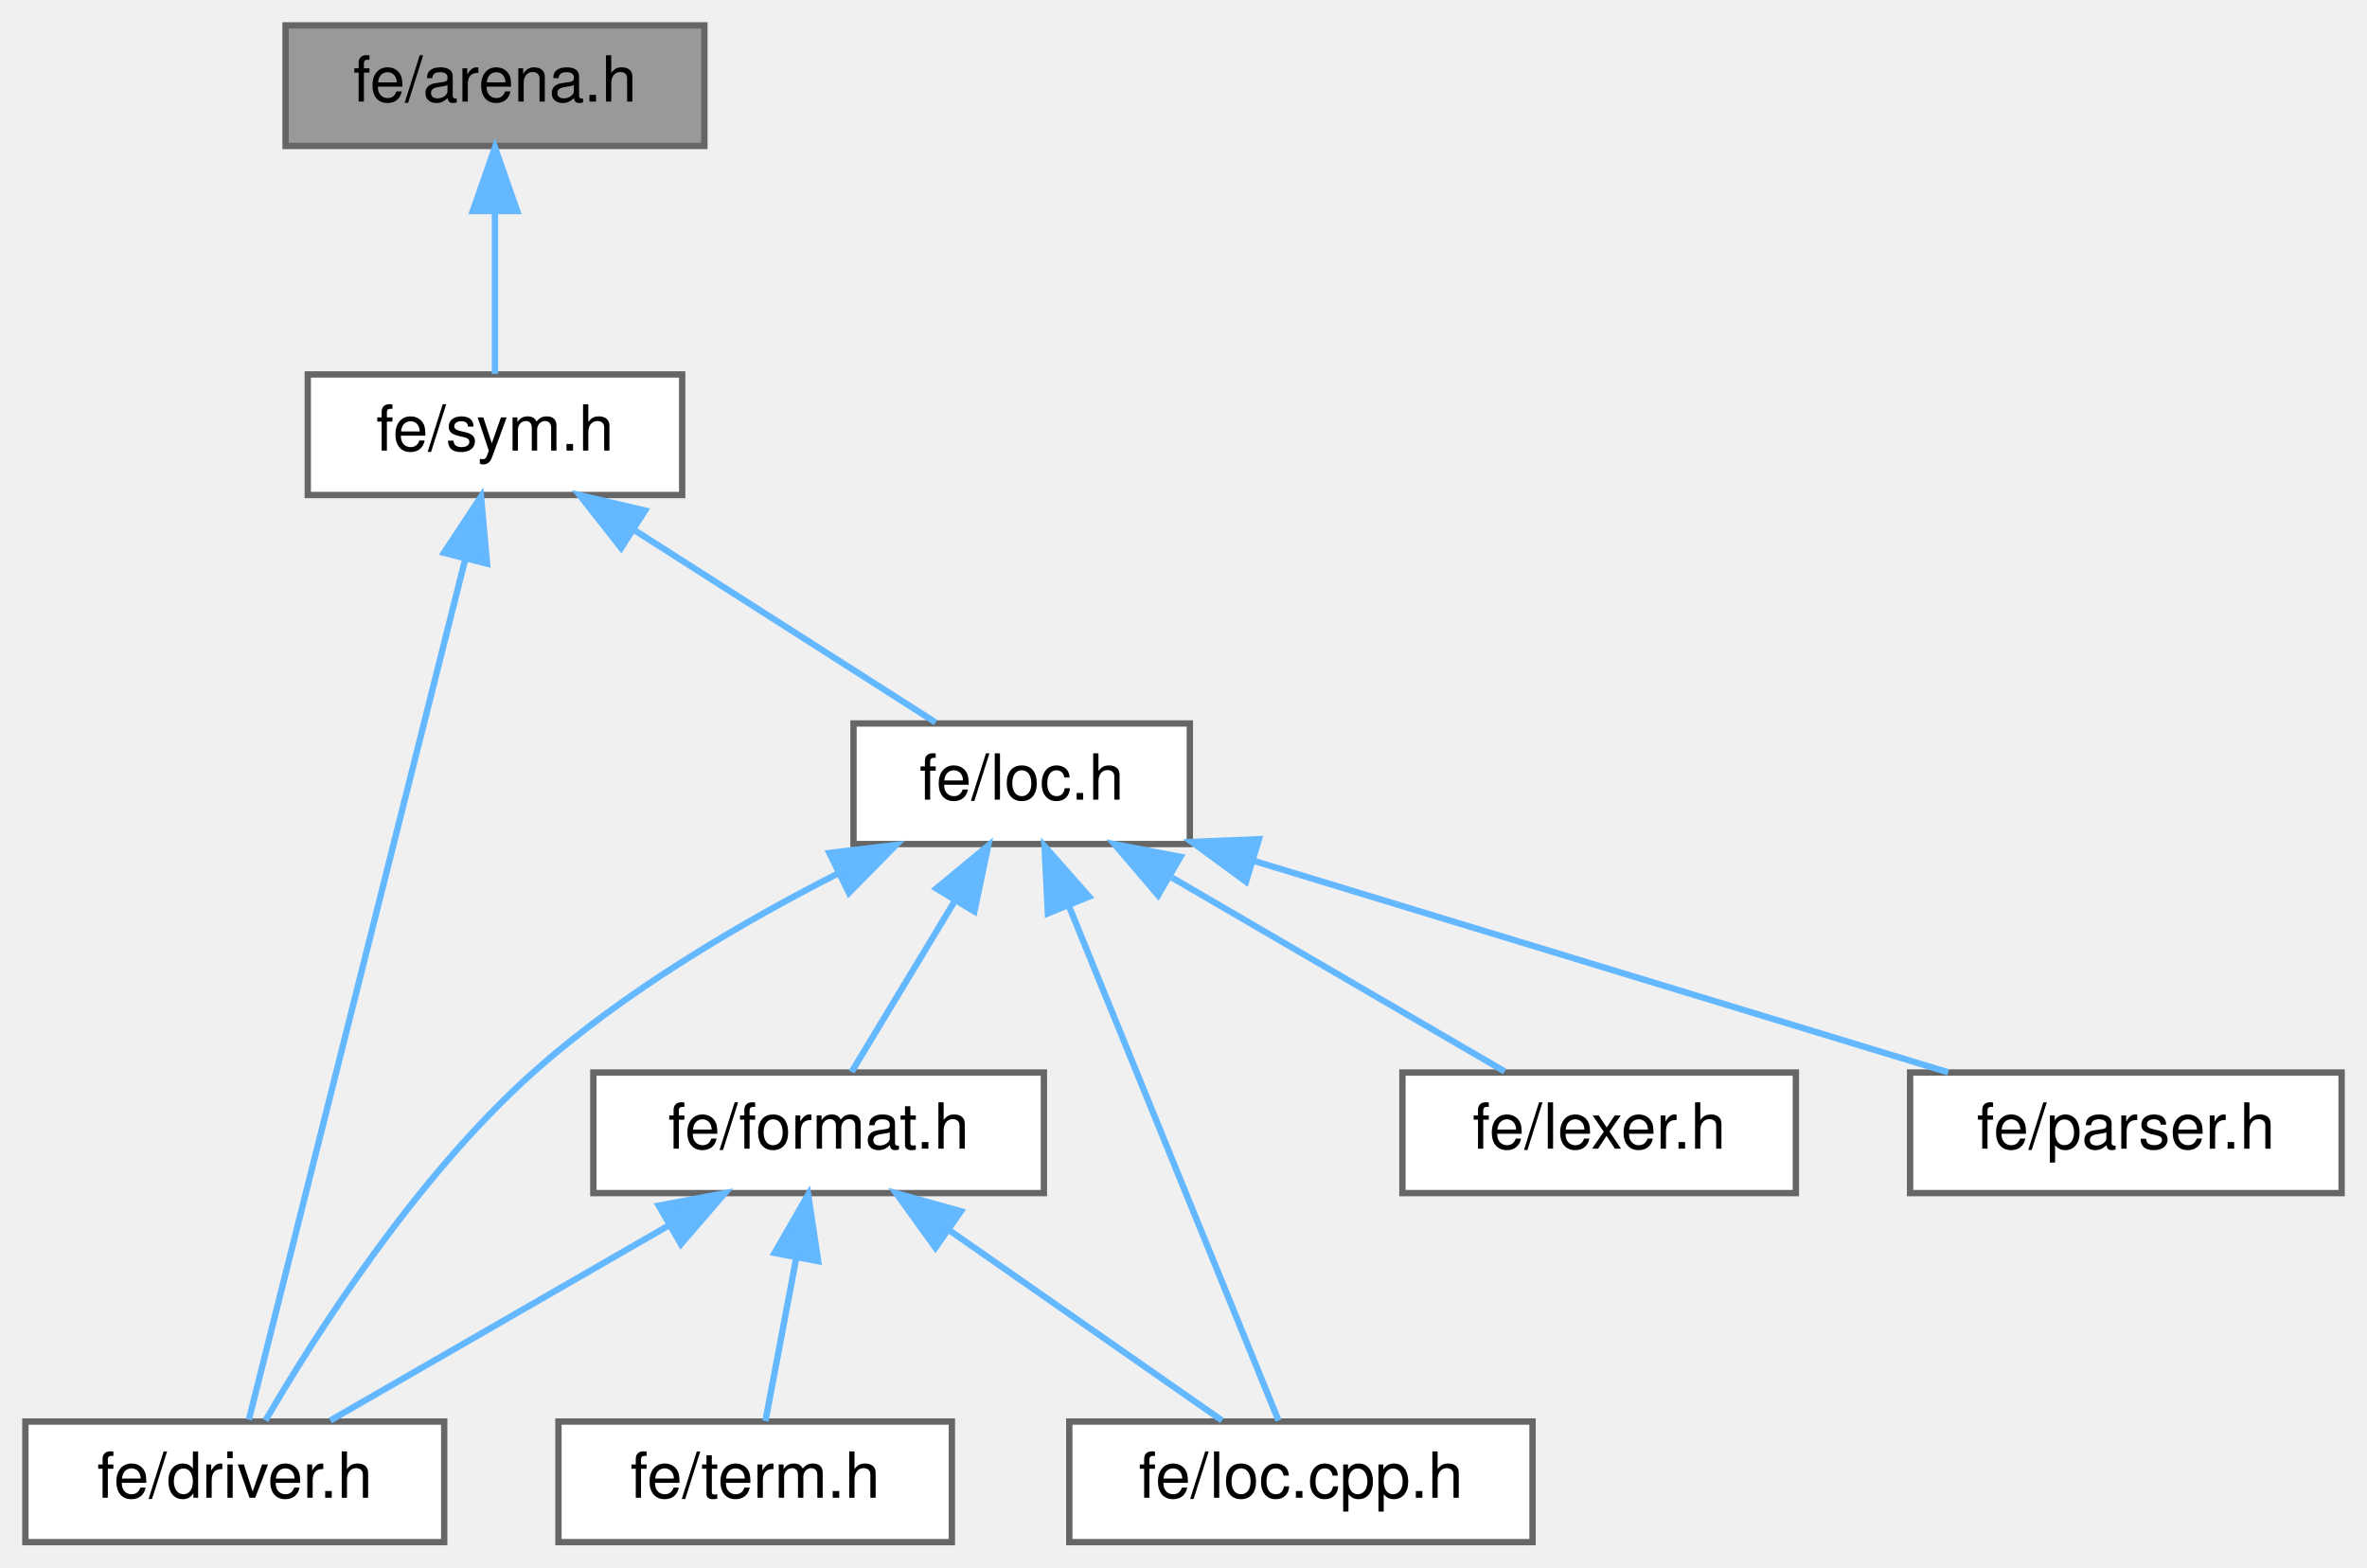
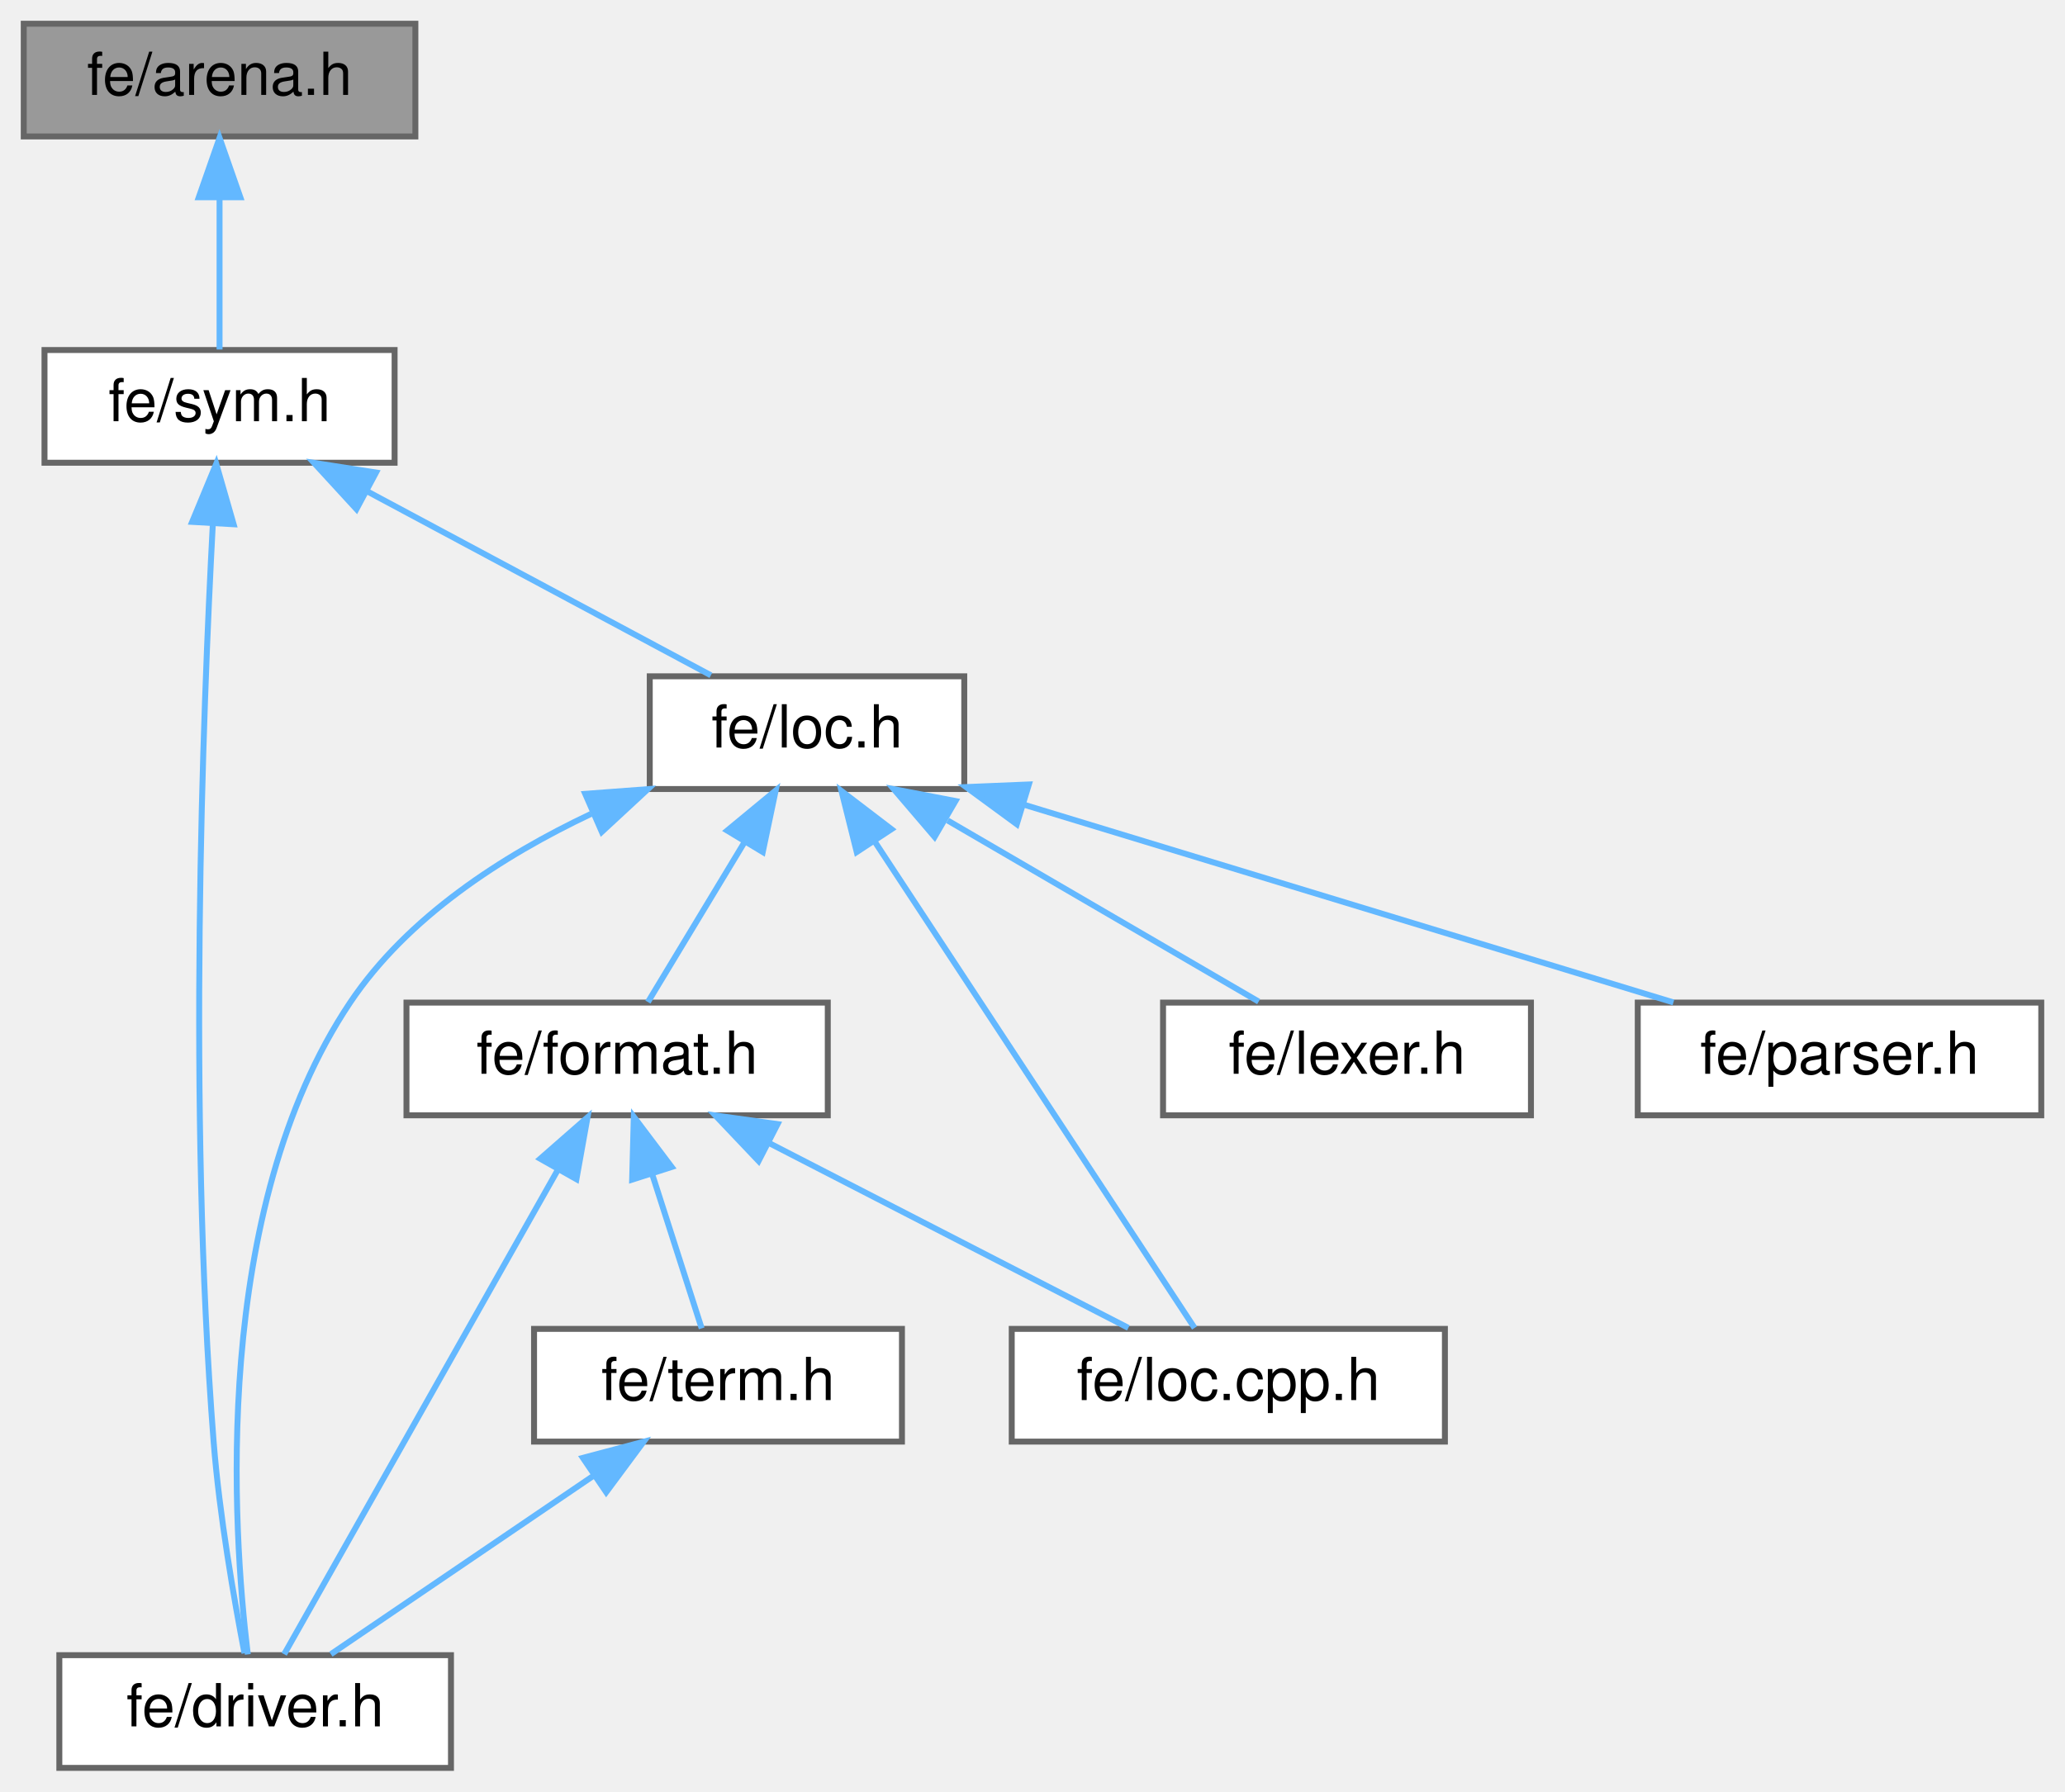
- <svg xmlns="http://www.w3.org/2000/svg" xmlns:xlink="http://www.w3.org/1999/xlink" width="373pt" height="247pt" viewBox="0.00 0.00 373.00 247.00">
-   <g id="graph0" class="graph" transform="scale(1 1) rotate(0) translate(4 243)">
+ <svg xmlns="http://www.w3.org/2000/svg" xmlns:xlink="http://www.w3.org/1999/xlink" width="348pt" height="302pt" viewBox="0.00 0.00 348.00 302.00">
+   <g id="graph0" class="graph" transform="scale(1 1) rotate(0) translate(4 298)">
    <g id="Node000001" class="node">
      <g id="a_Node000001">
        <a xlink:title=" ">
-           <polygon fill="#999999" stroke="#666666" points="107,-239 41,-239 41,-220 107,-220 107,-239" />
-           <text text-anchor="middle" x="74" y="-227" font-family="Helvetica,sans-Serif" font-size="10.00">fe/arena.h</text>
+           <polygon fill="#999999" stroke="#666666" points="66,-294 0,-294 0,-275 66,-275 66,-294" />
+           <text text-anchor="middle" x="33" y="-282" font-family="Helvetica,sans-Serif" font-size="10.00">fe/arena.h</text>
        </a>
      </g>
    </g>
    <g id="Node000002" class="node">
      <g id="a_Node000002">
        <a xlink:href="sym_8h.html" target="_top" xlink:title=" ">
-           <polygon fill="white" stroke="#666666" points="103.5,-184 44.5,-184 44.5,-165 103.5,-165 103.5,-184" />
-           <text text-anchor="middle" x="74" y="-172" font-family="Helvetica,sans-Serif" font-size="10.00">fe/sym.h</text>
+           <polygon fill="white" stroke="#666666" points="62.5,-239 3.5,-239 3.5,-220 62.5,-220 62.5,-239" />
+           <text text-anchor="middle" x="33" y="-227" font-family="Helvetica,sans-Serif" font-size="10.00">fe/sym.h</text>
        </a>
      </g>
    </g>
    <g id="edge1_Node000001_Node000002" class="edge">
      <g id="a_edge1_Node000001_Node000002">
        <a xlink:title=" ">
-           <path fill="none" stroke="#63b8ff" d="M74,-209.66C74,-200.93 74,-190.99 74,-184.09" />
-           <polygon fill="#63b8ff" stroke="#63b8ff" points="70.5,-209.75 74,-219.75 77.5,-209.75 70.5,-209.75" />
+           <path fill="none" stroke="#63b8ff" d="M33,-264.66C33,-255.93 33,-245.99 33,-239.09" />
+           <polygon fill="#63b8ff" stroke="#63b8ff" points="29.5,-264.75 33,-274.75 36.5,-264.75 29.5,-264.75" />
        </a>
      </g>
    </g>
    <g id="Node000003" class="node">
      <g id="a_Node000003">
        <a xlink:href="driver_8h.html" target="_top" xlink:title=" ">
-           <polygon fill="white" stroke="#666666" points="66,-19 0,-19 0,0 66,0 66,-19" />
-           <text text-anchor="middle" x="33" y="-7" font-family="Helvetica,sans-Serif" font-size="10.00">fe/driver.h</text>
+           <polygon fill="white" stroke="#666666" points="72,-19 6,-19 6,0 72,0 72,-19" />
+           <text text-anchor="middle" x="39" y="-7" font-family="Helvetica,sans-Serif" font-size="10.00">fe/driver.h</text>
        </a>
      </g>
    </g>
    <g id="edge2_Node000002_Node000003" class="edge">
      <g id="a_edge2_Node000002_Node000003">
        <a xlink:title=" ">
-           <path fill="none" stroke="#63b8ff" d="M69.3,-154.83C60.46,-119.67 41.65,-44.9 35.22,-19.31" />
-           <polygon fill="#63b8ff" stroke="#63b8ff" points="65.96,-155.89 71.8,-164.74 72.75,-154.18 65.96,-155.89" />
+           <path fill="none" stroke="#63b8ff" d="M31.87,-209.74C30.17,-177.87 27.61,-111.17 32,-55 32.98,-42.52 35.47,-28.26 37.2,-19.32" />
+           <polygon fill="#63b8ff" stroke="#63b8ff" points="28.38,-210.03 32.44,-219.82 35.37,-209.63 28.38,-210.03" />
        </a>
      </g>
    </g>
    <g id="Node000004" class="node">
      <g id="a_Node000004">
        <a xlink:href="loc_8h.html" target="_top" xlink:title=" ">
-           <polygon fill="white" stroke="#666666" points="183.5,-129 130.5,-129 130.5,-110 183.5,-110 183.5,-129" />
-           <text text-anchor="middle" x="157" y="-117" font-family="Helvetica,sans-Serif" font-size="10.00">fe/loc.h</text>
+           <polygon fill="white" stroke="#666666" points="158.5,-184 105.5,-184 105.5,-165 158.5,-165 158.5,-184" />
+           <text text-anchor="middle" x="132" y="-172" font-family="Helvetica,sans-Serif" font-size="10.00">fe/loc.h</text>
        </a>
      </g>
    </g>
    <g id="edge3_Node000002_Node000004" class="edge">
      <g id="a_edge3_Node000002_Node000004">
        <a xlink:title=" ">
-           <path fill="none" stroke="#63b8ff" d="M96.04,-159.42C111.11,-149.81 130.59,-137.37 143.42,-129.17" />
-           <polygon fill="#63b8ff" stroke="#63b8ff" points="93.88,-156.65 87.34,-164.98 97.65,-162.55 93.88,-156.65" />
+           <path fill="none" stroke="#63b8ff" d="M57.78,-215.23C75.94,-205.51 100.06,-192.6 115.8,-184.17" />
+           <polygon fill="#63b8ff" stroke="#63b8ff" points="56.07,-212.18 48.91,-219.98 59.37,-218.35 56.07,-212.18" />
        </a>
      </g>
    </g>
    <g id="edge4_Node000004_Node000003" class="edge">
      <g id="a_edge4_Node000004_Node000003">
        <a xlink:title=" ">
-           <path fill="none" stroke="#63b8ff" d="M128.17,-105.42C112.86,-97.63 94.31,-86.77 80,-74 61.38,-57.38 45.48,-32.29 37.84,-19.18" />
-           <polygon fill="#63b8ff" stroke="#63b8ff" points="126.7,-108.59 137.21,-109.86 129.78,-102.31 126.7,-108.59" />
+           <path fill="none" stroke="#63b8ff" d="M95.61,-160.81C80.68,-153.75 64.66,-143.41 55,-129 31.54,-93.99 35.22,-39.99 37.76,-19.13" />
+           <polygon fill="#63b8ff" stroke="#63b8ff" points="94.62,-164.19 105.19,-164.98 97.42,-157.78 94.62,-164.19" />
        </a>
      </g>
    </g>
    <g id="Node000005" class="node">
      <g id="a_Node000005">
        <a xlink:href="format_8h.html" target="_top" xlink:title=" ">
-           <polygon fill="white" stroke="#666666" points="160.5,-74 89.5,-74 89.5,-55 160.5,-55 160.5,-74" />
-           <text text-anchor="middle" x="125" y="-62" font-family="Helvetica,sans-Serif" font-size="10.00">fe/format.h</text>
+           <polygon fill="white" stroke="#666666" points="135.5,-129 64.5,-129 64.5,-110 135.5,-110 135.5,-129" />
+           <text text-anchor="middle" x="100" y="-117" font-family="Helvetica,sans-Serif" font-size="10.00">fe/format.h</text>
        </a>
      </g>
    </g>
    <g id="edge5_Node000004_Node000005" class="edge">
      <g id="a_edge5_Node000004_Node000005">
        <a xlink:title=" ">
-           <path fill="none" stroke="#63b8ff" d="M146.5,-101.1C141.03,-92.04 134.58,-81.37 130.19,-74.09" />
-           <polygon fill="#63b8ff" stroke="#63b8ff" points="143.55,-103 151.72,-109.75 149.54,-99.38 143.55,-103" />
+           <path fill="none" stroke="#63b8ff" d="M121.5,-156.1C116.03,-147.04 109.58,-136.37 105.19,-129.09" />
+           <polygon fill="#63b8ff" stroke="#63b8ff" points="118.55,-158 126.72,-164.75 124.54,-154.38 118.55,-158" />
        </a>
      </g>
    </g>
    <g id="Node000006" class="node">
      <g id="a_Node000006">
        <a xlink:href="loc_8cpp_8h.html" target="_top" xlink:title=" ">
-           <polygon fill="white" stroke="#666666" points="237.5,-19 164.5,-19 164.5,0 237.5,0 237.5,-19" />
-           <text text-anchor="middle" x="201" y="-7" font-family="Helvetica,sans-Serif" font-size="10.00">fe/loc.cpp.h</text>
+           <polygon fill="white" stroke="#666666" points="239.5,-74 166.5,-74 166.5,-55 239.5,-55 239.5,-74" />
+           <text text-anchor="middle" x="203" y="-62" font-family="Helvetica,sans-Serif" font-size="10.00">fe/loc.cpp.h</text>
        </a>
      </g>
    </g>
-     <g id="edge10_Node000004_Node000006" class="edge">
-       <g id="a_edge10_Node000004_Node000006">
+     <g id="edge11_Node000004_Node000006" class="edge">
+       <g id="a_edge11_Node000004_Node000006">
        <a xlink:title=" ">
-           <path fill="none" stroke="#63b8ff" d="M164.49,-100.12C174.09,-76.56 190.34,-36.66 197.47,-19.16" />
-           <polygon fill="#63b8ff" stroke="#63b8ff" points="161.13,-99.08 160.6,-109.66 167.62,-101.72 161.13,-99.08" />
+           <path fill="none" stroke="#63b8ff" d="M143.46,-156.07C158.86,-132.64 185.65,-91.89 197.31,-74.16" />
+           <polygon fill="#63b8ff" stroke="#63b8ff" points="140.38,-154.38 137.81,-164.66 146.23,-158.23 140.38,-154.38" />
        </a>
      </g>
    </g>
    <g id="Node000008" class="node">
      <g id="a_Node000008">
        <a xlink:href="lexer_8h.html" target="_top" xlink:title=" ">
-           <polygon fill="white" stroke="#666666" points="279,-74 217,-74 217,-55 279,-55 279,-74" />
-           <text text-anchor="middle" x="248" y="-62" font-family="Helvetica,sans-Serif" font-size="10.00">fe/lexer.h</text>
+           <polygon fill="white" stroke="#666666" points="254,-129 192,-129 192,-110 254,-110 254,-129" />
+           <text text-anchor="middle" x="223" y="-117" font-family="Helvetica,sans-Serif" font-size="10.00">fe/lexer.h</text>
        </a>
      </g>
    </g>
-     <g id="edge9_Node000004_Node000008" class="edge">
-       <g id="a_edge9_Node000004_Node000008">
+     <g id="edge10_Node000004_Node000008" class="edge">
+       <g id="a_edge10_Node000004_Node000008">
        <a xlink:title=" ">
-           <path fill="none" stroke="#63b8ff" d="M180.7,-104.7C197.28,-95.04 218.91,-82.44 233.11,-74.17" />
-           <polygon fill="#63b8ff" stroke="#63b8ff" points="178.5,-101.93 171.62,-109.98 182.02,-107.98 178.5,-101.93" />
+           <path fill="none" stroke="#63b8ff" d="M155.7,-159.7C172.28,-150.04 193.91,-137.44 208.11,-129.17" />
+           <polygon fill="#63b8ff" stroke="#63b8ff" points="153.5,-156.93 146.62,-164.98 157.02,-162.98 153.5,-156.93" />
        </a>
      </g>
    </g>
    <g id="Node000009" class="node">
      <g id="a_Node000009">
        <a xlink:href="parser_8h.html" target="_top" xlink:title=" ">
-           <polygon fill="white" stroke="#666666" points="365,-74 297,-74 297,-55 365,-55 365,-74" />
-           <text text-anchor="middle" x="331" y="-62" font-family="Helvetica,sans-Serif" font-size="10.00">fe/parser.h</text>
+           <polygon fill="white" stroke="#666666" points="340,-129 272,-129 272,-110 340,-110 340,-129" />
+           <text text-anchor="middle" x="306" y="-117" font-family="Helvetica,sans-Serif" font-size="10.00">fe/parser.h</text>
        </a>
      </g>
    </g>
-     <g id="edge11_Node000004_Node000009" class="edge">
-       <g id="a_edge11_Node000004_Node000009">
+     <g id="edge12_Node000004_Node000009" class="edge">
+       <g id="a_edge12_Node000004_Node000009">
        <a xlink:title=" ">
-           <path fill="none" stroke="#63b8ff" d="M193.43,-107.4C226.07,-97.46 273.25,-83.09 303.01,-74.03" />
-           <polygon fill="#63b8ff" stroke="#63b8ff" points="192.35,-104.07 183.81,-110.33 194.39,-110.77 192.35,-104.07" />
+           <path fill="none" stroke="#63b8ff" d="M168.43,-162.4C201.07,-152.46 248.25,-138.09 278.01,-129.03" />
+           <polygon fill="#63b8ff" stroke="#63b8ff" points="167.35,-159.07 158.81,-165.33 169.39,-165.77 167.35,-159.07" />
        </a>
      </g>
    </g>
    <g id="edge6_Node000005_Node000003" class="edge">
      <g id="a_edge6_Node000005_Node000003">
        <a xlink:title=" ">
-           <path fill="none" stroke="#63b8ff" d="M101.51,-49.97C84.69,-40.28 62.55,-27.52 48.05,-19.17" />
-           <polygon fill="#63b8ff" stroke="#63b8ff" points="99.81,-53.03 110.22,-54.98 103.3,-46.96 99.81,-53.03" />
+           <path fill="none" stroke="#63b8ff" d="M89.98,-100.76C76.72,-77.28 53.86,-36.81 43.89,-19.16" />
+           <polygon fill="#63b8ff" stroke="#63b8ff" points="87.04,-102.68 95.01,-109.66 93.14,-99.23 87.04,-102.68" />
        </a>
      </g>
    </g>
    <g id="edge7_Node000005_Node000006" class="edge">
      <g id="a_edge7_Node000005_Node000006">
        <a xlink:title=" ">
-           <path fill="none" stroke="#63b8ff" d="M145.58,-49.15C159.31,-39.57 176.93,-27.29 188.57,-19.17" />
-           <polygon fill="#63b8ff" stroke="#63b8ff" points="143.41,-46.39 137.21,-54.98 147.42,-52.14 143.41,-46.39" />
+           <path fill="none" stroke="#63b8ff" d="M125.52,-105.37C144.44,-95.63 169.7,-82.64 186.15,-74.17" />
+           <polygon fill="#63b8ff" stroke="#63b8ff" points="123.84,-102.3 116.55,-109.98 127.04,-108.52 123.84,-102.3" />
        </a>
      </g>
    </g>
    <g id="Node000007" class="node">
      <g id="a_Node000007">
        <a xlink:href="term_8h.html" target="_top" xlink:title=" ">
-           <polygon fill="white" stroke="#666666" points="146,-19 84,-19 84,0 146,0 146,-19" />
-           <text text-anchor="middle" x="115" y="-7" font-family="Helvetica,sans-Serif" font-size="10.00">fe/term.h</text>
+           <polygon fill="white" stroke="#666666" points="148,-74 86,-74 86,-55 148,-55 148,-74" />
+           <text text-anchor="middle" x="117" y="-62" font-family="Helvetica,sans-Serif" font-size="10.00">fe/term.h</text>
        </a>
      </g>
    </g>
    <g id="edge8_Node000005_Node000007" class="edge">
      <g id="a_edge8_Node000005_Node000007">
        <a xlink:title=" ">
-           <path fill="none" stroke="#63b8ff" d="M121.45,-44.66C119.8,-35.93 117.92,-25.99 116.62,-19.09" />
-           <polygon fill="#63b8ff" stroke="#63b8ff" points="118.06,-45.57 123.35,-54.75 124.93,-44.27 118.06,-45.57" />
+           <path fill="none" stroke="#63b8ff" d="M105.95,-99.95C108.77,-91.15 112.01,-81.06 114.25,-74.09" />
+           <polygon fill="#63b8ff" stroke="#63b8ff" points="102.53,-99.16 102.81,-109.75 109.19,-101.29 102.53,-99.16" />
+         </a>
+       </g>
+     </g>
+     <g id="edge9_Node000007_Node000003" class="edge">
+       <g id="a_edge9_Node000007_Node000003">
+         <a xlink:title=" ">
+           <path fill="none" stroke="#63b8ff" d="M95.88,-49.15C81.79,-39.57 63.71,-27.29 51.76,-19.17" />
+           <polygon fill="#63b8ff" stroke="#63b8ff" points="94.23,-52.26 104.47,-54.98 98.16,-46.47 94.23,-52.26" />
        </a>
      </g>
    </g>
  </g>
</svg>
